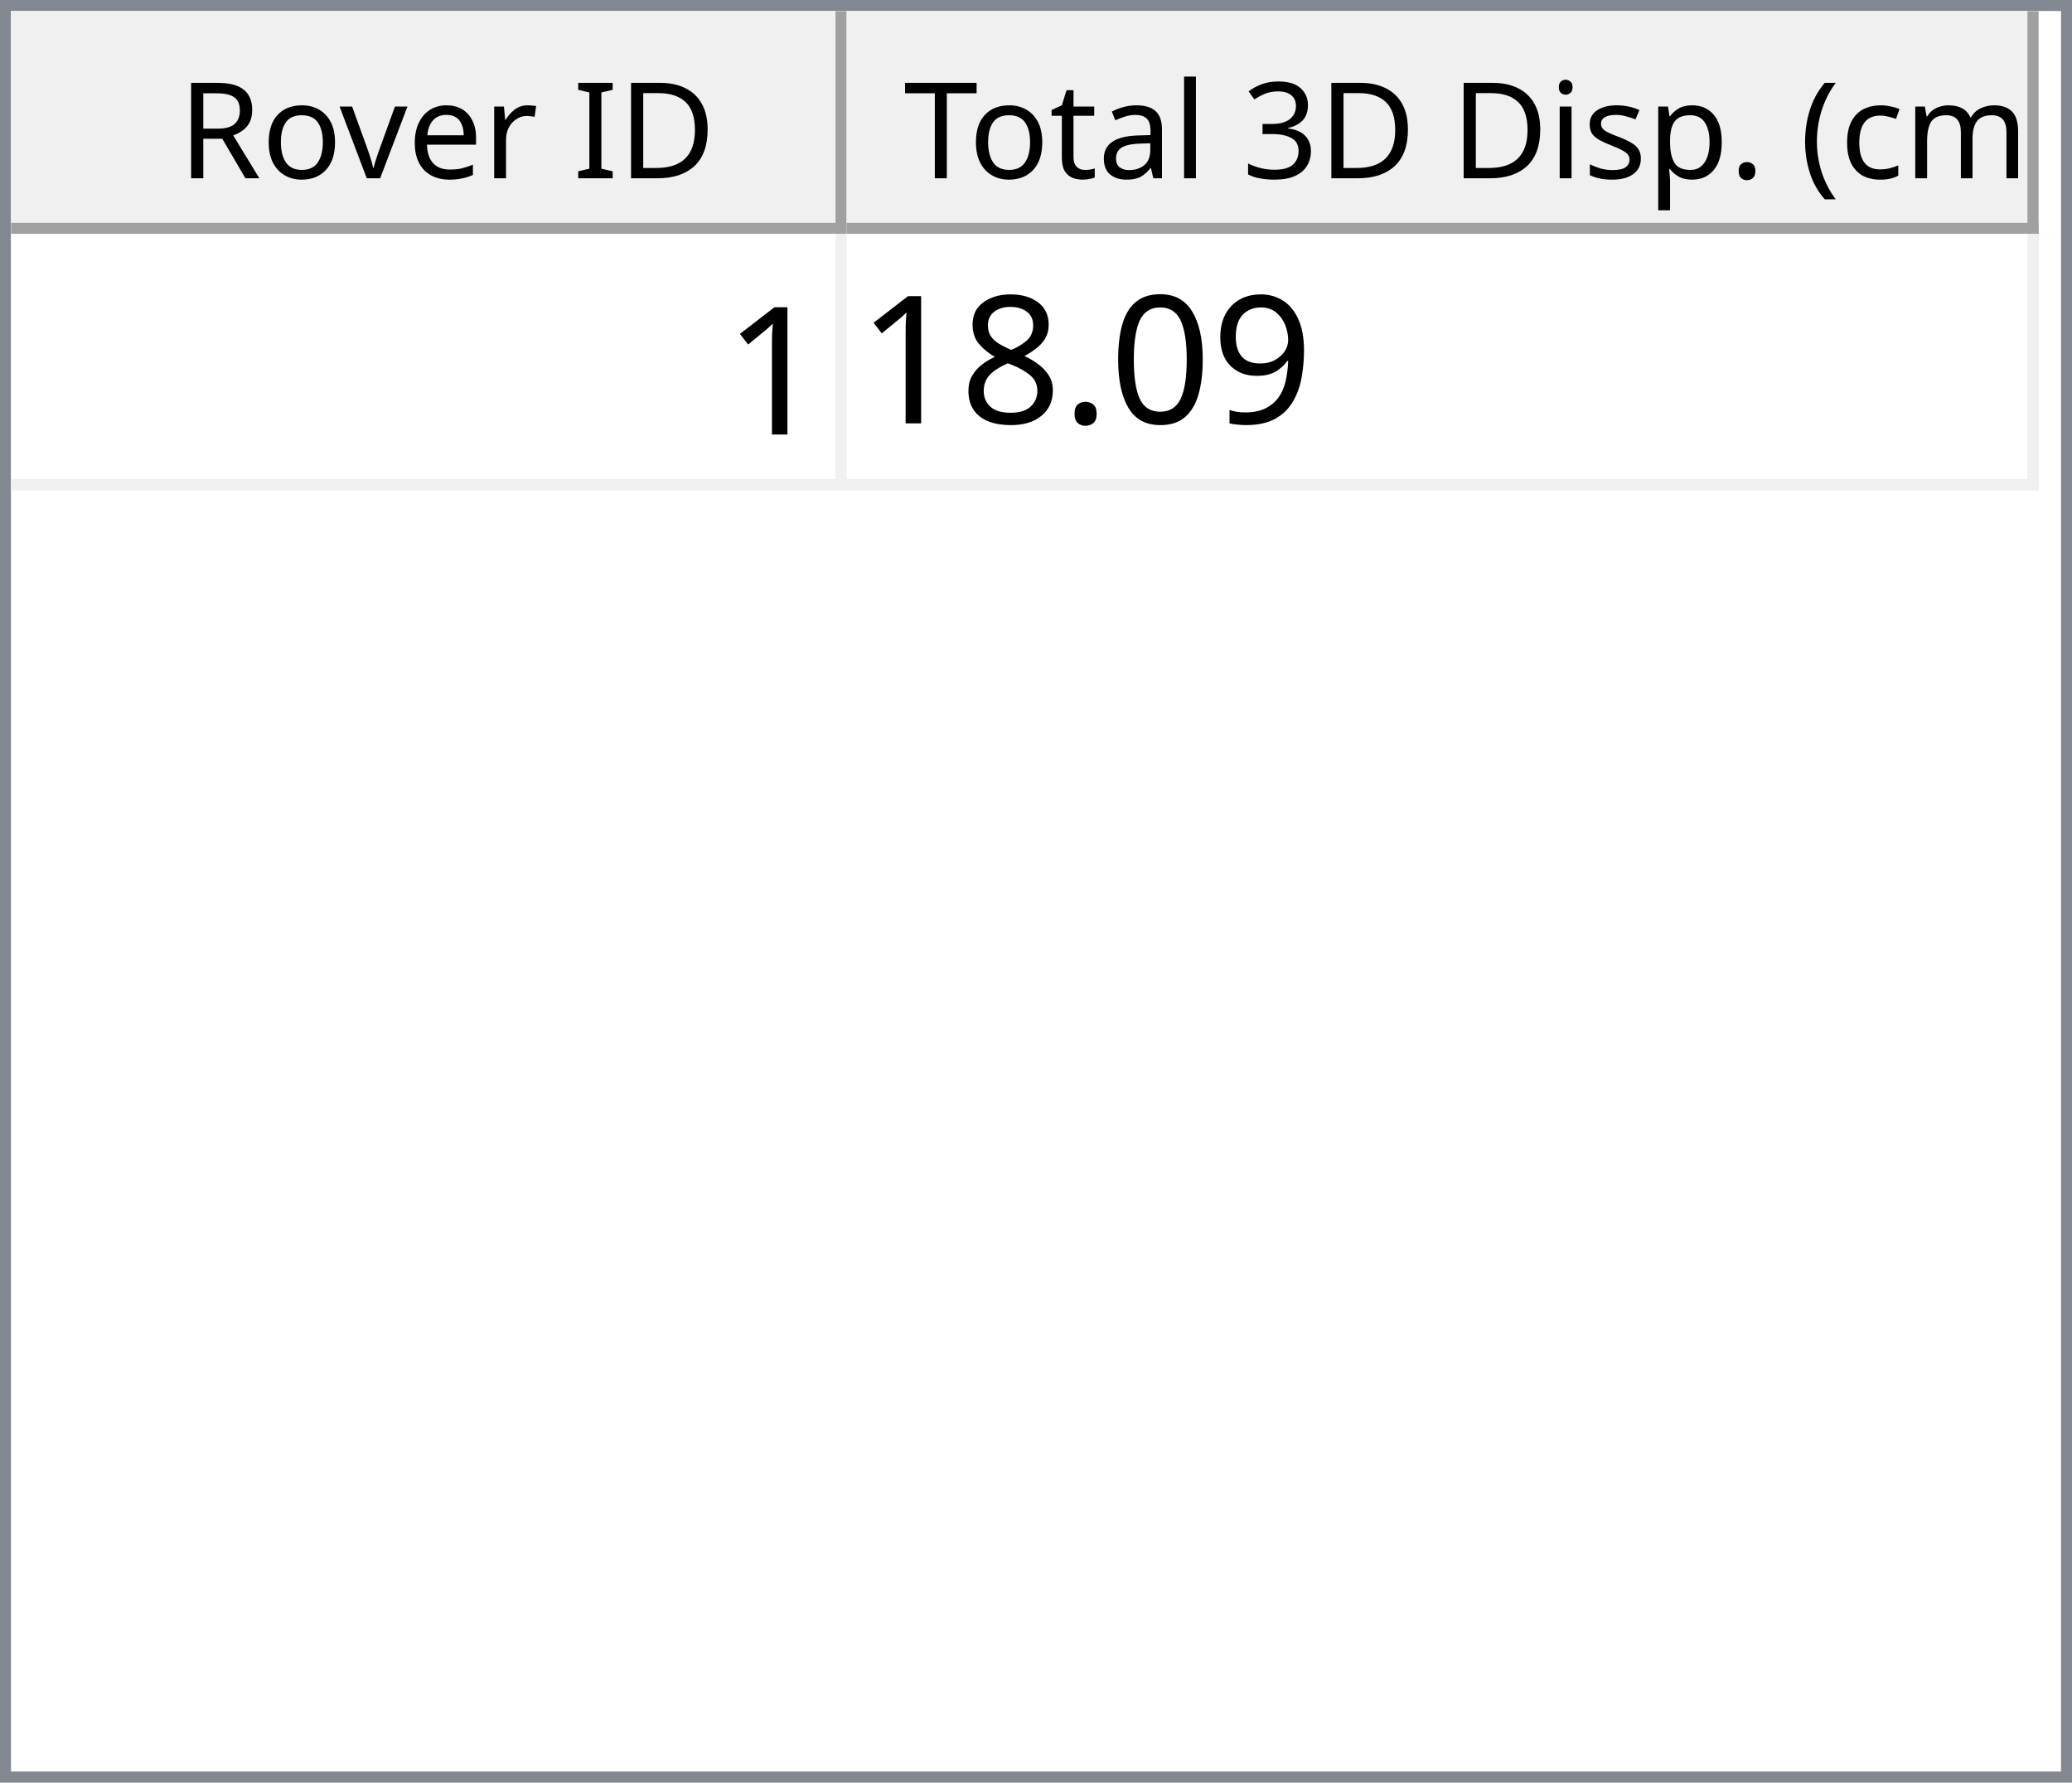
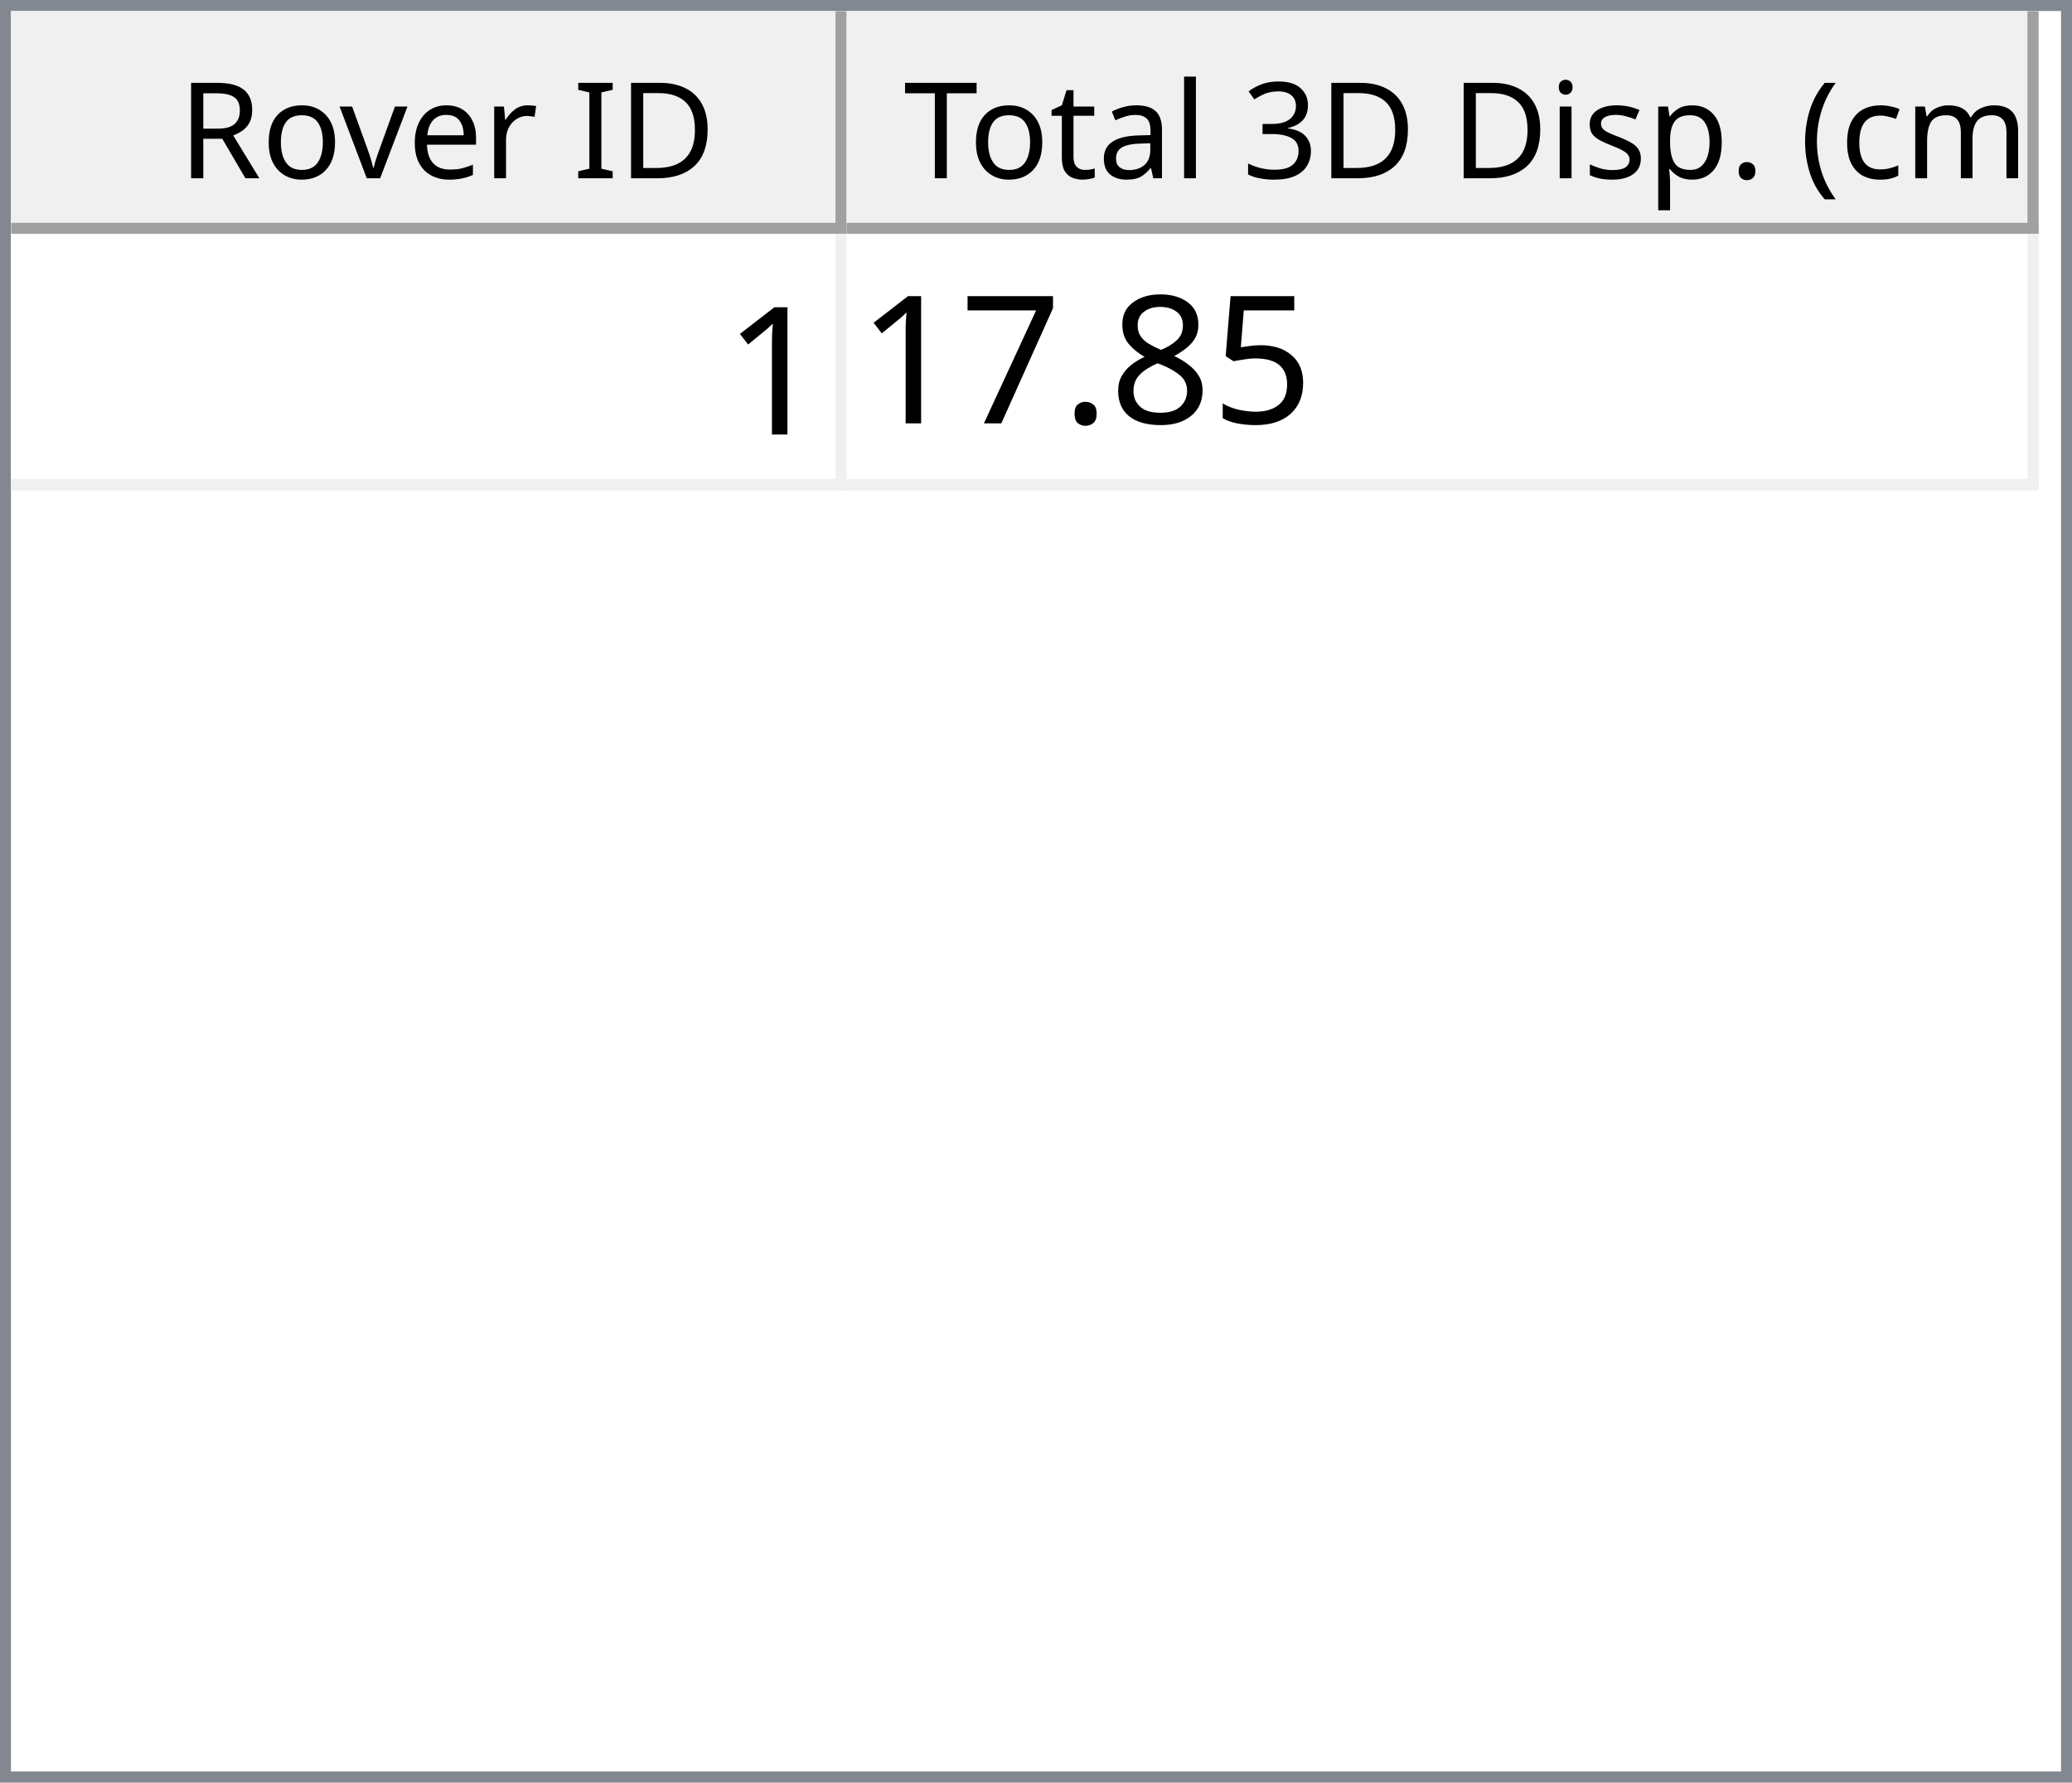
<svg xmlns="http://www.w3.org/2000/svg" style="fill-opacity:1; color-rendering:auto; color-interpolation:auto; text-rendering:auto; stroke:black; stroke-linecap:square; stroke-miterlimit:10; shape-rendering:auto; stroke-opacity:1; fill:black; stroke-dasharray:none; font-weight:normal; stroke-width:1; font-family:'Dialog'; font-style:normal; stroke-linejoin:miter; font-size:12px; stroke-dashoffset:0; image-rendering:auto;" width="186" height="160">
  <defs id="genericDefs" />
  <g>
    <defs id="defs1">
      <clipPath clipPathUnits="userSpaceOnUse" id="clipPath1">
        <path d="M0 0 L186 0 L186 160 L0 160 L0 0 Z" />
      </clipPath>
      <clipPath clipPathUnits="userSpaceOnUse" id="clipPath2">
        <path d="M0 0 L0 160 L186 160 L186 0 Z" />
      </clipPath>
      <clipPath clipPathUnits="userSpaceOnUse" id="clipPath3">
        <path d="M0 0 L0 20 L184 20 L184 0 Z" />
      </clipPath>
      <clipPath clipPathUnits="userSpaceOnUse" id="clipPath4">
        <path d="M0 0 L0 20 L75 20 L75 0 Z" />
      </clipPath>
      <clipPath clipPathUnits="userSpaceOnUse" id="clipPath5">
        <path d="M1 1 L1 19 L74 19 L74 1 Z" />
      </clipPath>
      <clipPath clipPathUnits="userSpaceOnUse" id="clipPath6">
        <path d="M0 0 L0 18 L73 18 L73 0 Z" />
      </clipPath>
      <clipPath clipPathUnits="userSpaceOnUse" id="clipPath7">
        <path d="M-0.5 -0.5 L-0.5 19.5 L74.5 19.5 L74.5 -0.5 Z" />
      </clipPath>
      <clipPath clipPathUnits="userSpaceOnUse" id="clipPath8">
        <path d="M0 0 L0 20 L107 20 L107 0 Z" />
      </clipPath>
      <clipPath clipPathUnits="userSpaceOnUse" id="clipPath9">
        <path d="M1 1 L1 19 L106 19 L106 1 Z" />
      </clipPath>
      <clipPath clipPathUnits="userSpaceOnUse" id="clipPath10">
        <path d="M0 0 L0 18 L105 18 L105 0 Z" />
      </clipPath>
      <clipPath clipPathUnits="userSpaceOnUse" id="clipPath11">
        <path d="M-0.5 -0.5 L-0.5 19.5 L106.5 19.5 L106.5 -0.5 Z" />
      </clipPath>
      <clipPath clipPathUnits="userSpaceOnUse" id="clipPath12">
        <path d="M0 0 L0 138 L184 138 L184 0 Z" />
      </clipPath>
      <clipPath clipPathUnits="userSpaceOnUse" id="clipPath13">
        <path d="M0 0 L0 23 L182 23 L182 0 Z" />
      </clipPath>
      <clipPath clipPathUnits="userSpaceOnUse" id="clipPath14">
        <path d="M-0.5 -0.5 L-0.5 22.5 L181.5 22.5 L181.5 -0.5 Z" />
      </clipPath>
      <clipPath clipPathUnits="userSpaceOnUse" id="clipPath15">
        <path d="M0 0 L0 22 L74 22 L74 0 Z" />
      </clipPath>
      <clipPath clipPathUnits="userSpaceOnUse" id="clipPath16">
        <path d="M0 0 L0 22 L106 22 L106 0 Z" />
      </clipPath>
      <font horiz-adv-x="64.551" id="font1">
        <font-face ascent="107.91" descent="25.098" units-per-em="100" style="font-style:normal; font-family:Segoe UI; font-weight:normal;" />
        <missing-glyph horiz-adv-x="64.551" d="M8.109 0 L8.109 68.266 L56.453 68.266 L56.453 0 L8.109 0 ZM15.328 7.234 L49.219 7.234 L49.219 61.031 L15.328 61.031 L15.328 7.234 Z" />
        <glyph unicode="D" horiz-adv-x="70.117" d="M9.188 0 L9.188 70.016 L28.516 70.016 Q65.531 70.016 65.531 35.891 Q65.531 19.672 55.25 9.836 Q44.969 0 27.734 0 L9.188 0 ZM17.391 62.594 L17.391 7.422 L27.828 7.422 Q41.609 7.422 49.273 14.797 Q56.938 22.172 56.938 35.688 Q56.938 62.594 28.328 62.594 L17.391 62.594 Z" />
        <glyph unicode="I" horiz-adv-x="26.611" d="M17.391 0 L9.188 0 L9.188 70.016 L17.391 70.016 L17.391 0 Z" />
        <glyph unicode=" " horiz-adv-x="27.393" d="" />
        <glyph unicode="r" horiz-adv-x="34.766" d="M34.188 41.891 Q32.078 43.5 28.125 43.5 Q23 43.5 19.555 38.672 Q16.109 33.844 16.109 25.484 L16.109 0 L8.109 0 L8.109 50 L16.109 50 L16.109 39.703 L16.312 39.703 Q18.016 44.969 21.531 47.922 Q25.047 50.875 29.391 50.875 Q32.516 50.875 34.188 50.203 L34.188 41.891 Z" />
        <glyph unicode="e" horiz-adv-x="52.295" d="M48.297 23 L12.984 23 Q13.188 14.656 17.484 10.109 Q21.781 5.562 29.297 5.562 Q37.75 5.562 44.828 11.141 L44.828 3.609 Q38.234 -1.172 27.391 -1.172 Q16.797 -1.172 10.742 5.641 Q4.688 12.453 4.688 24.812 Q4.688 36.469 11.305 43.82 Q17.922 51.172 27.734 51.172 Q37.547 51.172 42.922 44.828 Q48.297 38.484 48.297 27.203 L48.297 23 ZM40.094 29.781 Q40.047 36.719 36.75 40.578 Q33.453 44.438 27.594 44.438 Q21.922 44.438 17.969 40.383 Q14.016 36.328 13.094 29.781 L40.094 29.781 Z" />
        <glyph unicode="v" horiz-adv-x="47.9" d="M47.406 50 L27.484 0 L19.625 0 L0.688 50 L9.469 50 L22.172 13.672 Q23.578 9.672 23.922 6.688 L24.125 6.688 Q24.609 10.453 25.688 13.484 L38.969 50 L47.406 50 Z" />
        <glyph unicode="o" horiz-adv-x="58.594" d="M29 -1.172 Q17.922 -1.172 11.305 5.836 Q4.688 12.844 4.688 24.422 Q4.688 37.016 11.57 44.094 Q18.453 51.172 30.172 51.172 Q41.359 51.172 47.633 44.289 Q53.906 37.406 53.906 25.203 Q53.906 13.234 47.141 6.031 Q40.375 -1.172 29 -1.172 ZM29.594 44.438 Q21.875 44.438 17.383 39.188 Q12.891 33.938 12.891 24.703 Q12.891 15.828 17.43 10.695 Q21.969 5.562 29.594 5.562 Q37.359 5.562 41.531 10.594 Q45.703 15.625 45.703 24.906 Q45.703 34.281 41.531 39.359 Q37.359 44.438 29.594 44.438 Z" />
        <glyph unicode="R" horiz-adv-x="59.814" d="M59.375 0 L49.609 0 L37.891 19.625 Q36.281 22.359 34.766 24.289 Q33.25 26.219 31.664 27.438 Q30.078 28.656 28.25 29.219 Q26.422 29.781 24.125 29.781 L17.391 29.781 L17.391 0 L9.188 0 L9.188 70.016 L30.078 70.016 Q34.672 70.016 38.555 68.867 Q42.438 67.719 45.289 65.375 Q48.141 63.031 49.758 59.547 Q51.375 56.062 51.375 51.375 Q51.375 47.703 50.273 44.656 Q49.172 41.609 47.148 39.211 Q45.125 36.812 42.266 35.133 Q39.406 33.453 35.844 32.516 L35.844 32.328 Q37.594 31.547 38.891 30.547 Q40.188 29.547 41.359 28.18 Q42.531 26.812 43.68 25.078 Q44.828 23.344 46.234 21.047 L59.375 0 ZM17.391 62.594 L17.391 37.203 L28.516 37.203 Q31.594 37.203 34.203 38.133 Q36.812 39.062 38.719 40.797 Q40.625 42.531 41.703 45.047 Q42.781 47.562 42.781 50.688 Q42.781 56.297 39.141 59.445 Q35.5 62.594 28.609 62.594 L17.391 62.594 Z" />
        <glyph unicode=")" horiz-adv-x="30.176" d="M8.297 -15.922 L1.172 -15.922 Q16.406 2.344 16.406 26.812 Q16.406 51.469 1.078 70.016 L8.297 70.016 Q23.531 52.156 23.531 26.703 Q23.531 1.375 8.297 -15.922 Z" />
        <glyph unicode="m" horiz-adv-x="86.133" d="M79.109 0 L71.094 0 L71.094 28.719 Q71.094 37.016 68.531 40.727 Q65.969 44.438 59.906 44.438 Q54.781 44.438 51.195 39.75 Q47.609 35.062 47.609 28.516 L47.609 0 L39.594 0 L39.594 29.688 Q39.594 44.438 28.219 44.438 Q22.953 44.438 19.531 40.016 Q16.109 35.594 16.109 28.516 L16.109 0 L8.109 0 L8.109 50 L16.109 50 L16.109 42.094 L16.312 42.094 Q21.625 51.172 31.844 51.172 Q36.969 51.172 40.773 48.312 Q44.578 45.453 46 40.828 Q51.562 51.172 62.594 51.172 Q79.109 51.172 79.109 30.812 L79.109 0 Z" />
        <glyph unicode="c" horiz-adv-x="46.191" d="M42.188 2.297 Q36.422 -1.172 28.516 -1.172 Q17.828 -1.172 11.258 5.789 Q4.688 12.75 4.688 23.828 Q4.688 36.188 11.766 43.68 Q18.844 51.172 30.672 51.172 Q37.25 51.172 42.281 48.734 L42.281 40.531 Q36.719 44.438 30.375 44.438 Q22.703 44.438 17.797 38.945 Q12.891 33.453 12.891 24.516 Q12.891 15.719 17.508 10.641 Q22.125 5.562 29.891 5.562 Q36.422 5.562 42.188 9.906 L42.188 2.297 Z" />
        <glyph unicode="(" horiz-adv-x="30.176" d="M29.109 -15.922 L21.969 -15.922 Q6.844 1.375 6.844 26.703 Q6.844 52.156 21.969 70.016 L29.203 70.016 Q13.875 51.469 13.875 26.812 Q13.875 2.344 29.109 -15.922 Z" />
        <glyph unicode="." horiz-adv-x="21.68" d="M10.891 -1.078 Q8.641 -1.078 7.055 0.539 Q5.469 2.156 5.469 4.391 Q5.469 6.641 7.055 8.273 Q8.641 9.906 10.891 9.906 Q13.188 9.906 14.797 8.273 Q16.406 6.641 16.406 4.391 Q16.406 2.156 14.797 0.539 Q13.188 -1.078 10.891 -1.078 Z" />
        <glyph unicode="p" horiz-adv-x="58.789" d="M16.312 7.234 L16.109 7.234 L16.109 -23 L8.109 -23 L8.109 50 L16.109 50 L16.109 41.219 L16.312 41.219 Q22.219 51.172 33.594 51.172 Q43.266 51.172 48.688 44.461 Q54.109 37.75 54.109 26.469 Q54.109 13.922 48 6.375 Q41.891 -1.172 31.297 -1.172 Q21.578 -1.172 16.312 7.234 ZM16.109 27.391 L16.109 20.406 Q16.109 14.203 20.141 9.883 Q24.172 5.562 30.375 5.562 Q37.641 5.562 41.773 11.133 Q45.906 16.703 45.906 26.609 Q45.906 34.969 42.047 39.703 Q38.188 44.438 31.594 44.438 Q24.609 44.438 20.359 39.578 Q16.109 34.719 16.109 27.391 Z" />
        <glyph unicode="s" horiz-adv-x="42.432" d="M5.078 1.812 L5.078 10.406 Q11.625 5.562 19.484 5.562 Q30.031 5.562 30.031 12.594 Q30.031 14.594 29.125 15.992 Q28.219 17.391 26.68 18.461 Q25.141 19.531 23.07 20.383 Q21 21.234 18.609 22.172 Q15.281 23.484 12.766 24.828 Q10.25 26.172 8.57 27.859 Q6.891 29.547 6.031 31.695 Q5.172 33.844 5.172 36.719 Q5.172 40.234 6.789 42.945 Q8.406 45.656 11.086 47.484 Q13.766 49.312 17.211 50.242 Q20.656 51.172 24.312 51.172 Q30.812 51.172 35.938 48.922 L35.938 40.828 Q30.422 44.438 23.25 44.438 Q21 44.438 19.195 43.922 Q17.391 43.406 16.094 42.477 Q14.797 41.547 14.086 40.258 Q13.375 38.969 13.375 37.406 Q13.375 35.453 14.086 34.133 Q14.797 32.812 16.164 31.789 Q17.531 30.766 19.484 29.938 Q21.438 29.109 23.922 28.125 Q27.25 26.859 29.883 25.516 Q32.516 24.172 34.375 22.484 Q36.234 20.797 37.234 18.602 Q38.234 16.406 38.234 13.375 Q38.234 9.672 36.602 6.938 Q34.969 4.203 32.234 2.398 Q29.5 0.594 25.93 -0.289 Q22.359 -1.172 18.453 -1.172 Q10.75 -1.172 5.078 1.812 Z" />
        <glyph unicode="i" horiz-adv-x="24.219" d="M12.203 62.703 Q10.062 62.703 8.547 64.164 Q7.031 65.625 7.031 67.875 Q7.031 70.125 8.547 71.609 Q10.062 73.094 12.203 73.094 Q14.406 73.094 15.945 71.609 Q17.484 70.125 17.484 67.875 Q17.484 65.719 15.945 64.211 Q14.406 62.703 12.203 62.703 ZM16.109 0 L8.109 0 L8.109 50 L16.109 50 L16.109 0 Z" />
        <glyph unicode="3" horiz-adv-x="53.906" d="M46.531 19.828 Q46.531 15.094 44.75 11.211 Q42.969 7.328 39.719 4.57 Q36.469 1.812 31.93 0.297 Q27.391 -1.219 21.922 -1.219 Q11.922 -1.219 6 2.594 L6 11.188 Q13.094 5.609 22.219 5.609 Q25.875 5.609 28.828 6.539 Q31.781 7.469 33.906 9.227 Q36.031 10.984 37.18 13.477 Q38.328 15.969 38.328 19.094 Q38.328 32.812 18.797 32.812 L12.984 32.812 L12.984 39.594 L18.5 39.594 Q35.797 39.594 35.797 52.484 Q35.797 64.406 22.609 64.406 Q15.188 64.406 8.688 59.422 L8.688 67.188 Q15.375 71.188 24.609 71.188 Q29 71.188 32.57 69.969 Q36.141 68.75 38.68 66.555 Q41.219 64.359 42.609 61.281 Q44 58.203 44 54.5 Q44 40.672 30.031 36.719 L30.031 36.531 Q33.594 36.141 36.625 34.797 Q39.656 33.453 41.852 31.305 Q44.047 29.156 45.289 26.25 Q46.531 23.344 46.531 19.828 Z" />
        <glyph unicode="l" horiz-adv-x="24.219" d="M16.109 0 L8.109 0 L8.109 74.031 L16.109 74.031 L16.109 0 Z" />
        <glyph unicode="a" horiz-adv-x="50.879" d="M43.891 0 L35.891 0 L35.891 7.812 L35.688 7.812 Q30.469 -1.172 20.312 -1.172 Q12.844 -1.172 8.617 2.781 Q4.391 6.734 4.391 13.281 Q4.391 27.297 20.906 29.594 L35.891 31.688 Q35.891 44.438 25.594 44.438 Q16.547 44.438 9.281 38.281 L9.281 46.484 Q16.656 51.172 26.266 51.172 Q43.891 51.172 43.891 32.516 L43.891 0 ZM35.891 25.297 L23.828 23.641 Q18.266 22.859 15.43 20.875 Q12.594 18.891 12.594 13.875 Q12.594 10.203 15.211 7.883 Q17.828 5.562 22.172 5.562 Q28.125 5.562 32.008 9.742 Q35.891 13.922 35.891 20.312 L35.891 25.297 Z" />
        <glyph unicode="t" horiz-adv-x="33.887" d="M31.297 0.484 Q28.469 -1.078 23.828 -1.078 Q10.688 -1.078 10.688 13.578 L10.688 43.172 L2.094 43.172 L2.094 50 L10.688 50 L10.688 62.203 L18.703 64.797 L18.703 50 L31.297 50 L31.297 43.172 L18.703 43.172 L18.703 14.984 Q18.703 9.969 20.414 7.82 Q22.125 5.672 26.078 5.672 Q29.109 5.672 31.297 7.328 L31.297 0.484 Z" />
        <glyph unicode="T" horiz-adv-x="52.393" d="M50.594 62.594 L30.375 62.594 L30.375 0 L22.172 0 L22.172 62.594 L2 62.594 L2 70.016 L50.594 70.016 L50.594 62.594 Z" />
      </font>
      <font horiz-adv-x="75.0" id="font2">
        <font-face ascent="100.537" descent="21.973" units-per-em="100" style="font-style:normal; font-family:sans-serif; font-weight:normal;" />
        <missing-glyph horiz-adv-x="75.0" d="M12.5 0 L12.5 62.5 L62.5 62.5 L62.5 0 L12.5 0 ZM14.062 1.562 L60.938 1.562 L60.938 60.938 L14.062 60.938 L14.062 1.562 Z" />
        <glyph unicode="1" horiz-adv-x="55.615" d="M37.25 0 L28.469 0 L28.469 56 Q25.297 52.984 20.141 49.953 Q14.984 46.922 10.891 45.406 L10.891 53.906 Q18.266 57.375 23.781 62.305 Q29.297 67.234 31.594 71.875 L37.25 71.875 L37.25 0 Z" />
-         <glyph unicode="9" horiz-adv-x="55.615" d="M5.469 16.547 L13.922 17.328 Q14.984 11.375 18.016 8.688 Q21.047 6 25.781 6 Q29.828 6 32.883 7.859 Q35.938 9.719 37.891 12.82 Q39.844 15.922 41.164 21.195 Q42.484 26.469 42.484 31.938 Q42.484 32.516 42.438 33.688 Q39.797 29.5 35.234 26.883 Q30.672 24.266 25.344 24.266 Q16.453 24.266 10.305 30.711 Q4.156 37.156 4.156 47.703 Q4.156 58.594 10.578 65.234 Q17 71.875 26.656 71.875 Q33.641 71.875 39.43 68.117 Q45.219 64.359 48.219 57.398 Q51.219 50.438 51.219 37.25 Q51.219 23.531 48.242 15.406 Q45.266 7.281 39.383 3.031 Q33.5 -1.219 25.594 -1.219 Q17.188 -1.219 11.867 3.445 Q6.547 8.109 5.469 16.547 ZM41.453 48.141 Q41.453 55.719 37.43 60.156 Q33.406 64.594 27.734 64.594 Q21.875 64.594 17.531 59.812 Q13.188 55.031 13.188 47.406 Q13.188 40.578 17.312 36.305 Q21.438 32.031 27.484 32.031 Q33.594 32.031 37.523 36.305 Q41.453 40.578 41.453 48.141 Z" />
-         <glyph unicode="0" horiz-adv-x="55.615" d="M4.156 35.297 Q4.156 48 6.766 55.742 Q9.375 63.484 14.523 67.68 Q19.672 71.875 27.484 71.875 Q33.25 71.875 37.594 69.555 Q41.938 67.234 44.773 62.867 Q47.609 58.5 49.219 52.227 Q50.828 45.953 50.828 35.297 Q50.828 22.703 48.242 14.969 Q45.656 7.234 40.508 3.008 Q35.359 -1.219 27.484 -1.219 Q17.141 -1.219 11.234 6.203 Q4.156 15.141 4.156 35.297 ZM13.188 35.297 Q13.188 17.672 17.312 11.836 Q21.438 6 27.484 6 Q33.547 6 37.672 11.859 Q41.797 17.719 41.797 35.297 Q41.797 52.984 37.672 58.789 Q33.547 64.594 27.391 64.594 Q21.344 64.594 17.719 59.469 Q13.188 52.938 13.188 35.297 Z" />
+         <glyph unicode="5" horiz-adv-x="55.615" d="M4.156 18.75 L13.375 19.531 Q14.406 12.797 18.141 9.398 Q21.875 6 27.156 6 Q33.5 6 37.891 10.789 Q42.281 15.578 42.281 23.484 Q42.281 31 38.062 35.352 Q33.844 39.703 27 39.703 Q22.75 39.703 19.336 37.773 Q15.922 35.844 13.969 32.766 L5.719 33.844 L12.641 70.609 L48.25 70.609 L48.25 62.203 L19.672 62.203 L15.828 42.969 Q22.266 47.469 29.344 47.469 Q38.719 47.469 45.164 40.969 Q51.609 34.469 51.609 24.266 Q51.609 14.547 45.953 7.469 Q39.062 -1.219 27.156 -1.219 Q17.391 -1.219 11.211 4.25 Q5.031 9.719 4.156 18.75 Z" />
+         <glyph unicode="8" horiz-adv-x="55.615" d="M17.672 38.812 Q12.203 40.828 9.57 44.539 Q6.938 48.25 6.938 53.422 Q6.938 61.234 12.555 66.555 Q18.172 71.875 27.484 71.875 Q36.859 71.875 42.578 66.43 Q48.297 60.984 48.297 53.172 Q48.297 48.188 45.68 44.508 Q43.062 40.828 37.75 38.812 Q44.344 36.672 47.781 31.883 Q51.219 27.094 51.219 20.453 Q51.219 11.281 44.727 5.031 Q38.234 -1.219 27.641 -1.219 Q17.047 -1.219 10.547 5.055 Q4.047 11.328 4.047 20.703 Q4.047 27.688 7.594 32.398 Q11.141 37.109 17.672 38.812 ZM15.922 53.719 Q15.922 48.641 19.195 45.414 Q22.469 42.188 27.688 42.188 Q32.766 42.188 36.016 45.383 Q39.266 48.578 39.266 53.219 Q39.266 58.062 35.914 61.359 Q32.562 64.656 27.594 64.656 Q22.562 64.656 19.242 61.43 Q15.922 58.203 15.922 53.719 ZM13.094 20.656 Q13.094 16.891 14.875 13.375 Q16.656 9.859 20.172 7.93 Q23.688 6 27.734 6 Q34.031 6 38.133 10.055 Q42.234 14.109 42.234 20.359 Q42.234 26.703 38.016 30.859 Q33.797 35.016 27.438 35.016 Q21.234 35.016 17.164 30.914 Q13.094 26.812 13.094 20.656 Z" />
        <glyph unicode="." horiz-adv-x="27.783" d="M9.078 0 L9.078 10.016 L19.094 10.016 L19.094 0 L9.078 0 Z" />
-         <glyph unicode="8" horiz-adv-x="55.615" d="M17.672 38.812 Q12.203 40.828 9.57 44.539 Q6.938 48.25 6.938 53.422 Q6.938 61.234 12.555 66.555 Q18.172 71.875 27.484 71.875 Q36.859 71.875 42.578 66.43 Q48.297 60.984 48.297 53.172 Q48.297 48.188 45.68 44.508 Q43.062 40.828 37.75 38.812 Q44.344 36.672 47.781 31.883 Q51.219 27.094 51.219 20.453 Q51.219 11.281 44.727 5.031 Q38.234 -1.219 27.641 -1.219 Q17.047 -1.219 10.547 5.055 Q4.047 11.328 4.047 20.703 Q4.047 27.688 7.594 32.398 Q11.141 37.109 17.672 38.812 ZM15.922 53.719 Q15.922 48.641 19.195 45.414 Q22.469 42.188 27.688 42.188 Q32.766 42.188 36.016 45.383 Q39.266 48.578 39.266 53.219 Q39.266 58.062 35.914 61.359 Q32.562 64.656 27.594 64.656 Q22.562 64.656 19.242 61.43 Q15.922 58.203 15.922 53.719 ZM13.094 20.656 Q13.094 16.891 14.875 13.375 Q16.656 9.859 20.172 7.93 Q23.688 6 27.734 6 Q34.031 6 38.133 10.055 Q42.234 14.109 42.234 20.359 Q42.234 26.703 38.016 30.859 Q33.797 35.016 27.438 35.016 Q21.234 35.016 17.164 30.914 Q13.094 26.812 13.094 20.656 Z" />
+         <glyph unicode="7" horiz-adv-x="55.615" d="M4.734 62.203 L4.734 70.656 L51.078 70.656 L51.078 63.812 Q44.234 56.547 37.523 44.484 Q30.812 32.422 27.156 19.672 Q24.516 10.688 23.781 0 L14.75 0 Q14.891 8.453 18.062 20.414 Q21.234 32.375 27.172 43.484 Q33.109 54.594 39.797 62.203 L4.734 62.203 Z" />
      </font>
    </defs>
    <g style="fill:white; stroke:white;">
      <rect x="0" y="0" width="186" style="clip-path:url(#clipPath1); stroke:none;" height="160" />
    </g>
    <g style="fill:white; text-rendering:optimizeSpeed; color-rendering:optimizeSpeed; image-rendering:optimizeSpeed; shape-rendering:crispEdges; stroke:white; color-interpolation:sRGB;">
      <rect x="0" width="186" height="160" y="0" style="stroke:none;" />
      <path style="stroke:none;" d="M0 160 L186 160 L186 0 L0 0 Z" />
    </g>
    <g style="fill:rgb(240,240,240); font-family:'Segoe UI'; stroke:rgb(240,240,240);">
      <rect x="0" y="0" width="186" style="clip-path:url(#clipPath2); stroke:none;" height="160" />
    </g>
    <g style="fill:rgb(130,135,144); font-family:'Segoe UI'; stroke:rgb(130,135,144);">
      <path d="M0 0 L186 0 L186 160 L0 160 L0 0 ZM1 1 L185 1 L185 159 L1 159 L1 1 Z" style="fill-rule:evenodd; clip-path:url(#clipPath2); stroke:none;" />
    </g>
    <g style="fill:white; font-family:'Segoe UI'; stroke:white;" transform="translate(1,1)">
      <rect x="0" y="0" width="184" style="clip-path:url(#clipPath3); stroke:none;" height="20" />
    </g>
    <g style="fill:rgb(240,240,240); font-family:'Segoe UI'; stroke:rgb(240,240,240);" transform="translate(1,1)">
      <rect x="0" y="0" width="75" style="clip-path:url(#clipPath4); stroke:none;" height="20" />
    </g>
    <g style="font-family:'Segoe UI';" transform="translate(2,2)">
      <text x="14" xml:space="preserve" y="14" style="clip-path:url(#clipPath6); stroke:none;">Rover ID</text>
    </g>
    <g style="fill:rgb(160,160,160); font-family:'Segoe UI'; stroke:rgb(160,160,160); stroke-linejoin:bevel;" transform="translate(1.5,1.5)">
      <line x1="74" x2="74" y1="0" style="fill:none; clip-path:url(#clipPath7);" y2="19" />
    </g>
    <g style="fill:rgb(160,160,160); font-family:'Segoe UI'; stroke:rgb(160,160,160); stroke-linejoin:bevel;" transform="matrix(1,0,0,1,1,1) translate(0.5,0.5)">
      <line x1="0" x2="74" y1="19" style="fill:none; clip-path:url(#clipPath7);" y2="19" />
    </g>
    <g style="fill:rgb(240,240,240); font-family:'Segoe UI'; stroke:rgb(240,240,240);" transform="translate(76,1)">
      <rect x="0" y="0" width="107" style="clip-path:url(#clipPath8); stroke:none;" height="20" />
    </g>
    <g style="font-family:'Segoe UI';" transform="translate(77,2)">
      <text x="1" xml:space="preserve" y="14" style="clip-path:url(#clipPath10); stroke:none;"> Total 3D Disp. (cm)</text>
    </g>
    <g style="fill:rgb(160,160,160); font-family:'Segoe UI'; stroke:rgb(160,160,160); stroke-linejoin:bevel;" transform="translate(76.5,1.5)">
      <line x1="106" x2="106" y1="0" style="fill:none; clip-path:url(#clipPath11);" y2="19" />
    </g>
    <g style="fill:rgb(160,160,160); font-family:'Segoe UI'; stroke:rgb(160,160,160); stroke-linejoin:bevel;" transform="matrix(1,0,0,1,76,1) translate(0.5,0.5)">
      <line x1="0" x2="106" y1="19" style="fill:none; clip-path:url(#clipPath11);" y2="19" />
    </g>
    <g style="fill:white; font-family:'Segoe UI'; stroke:white;" transform="translate(1,21)">
      <rect x="0" y="0" width="184" style="clip-path:url(#clipPath12); stroke:none;" height="138" />
    </g>
    <g style="fill:rgb(240,240,240); font-size:16px; font-family:sans-serif; stroke:rgb(240,240,240);" transform="translate(1,21)">
      <rect x="0" y="0" width="182" style="clip-path:url(#clipPath13); stroke:none;" height="23" />
      <line transform="translate(0.5,0.5)" x1="0" x2="181" y1="22" style="clip-path:url(#clipPath14); fill:none; stroke-linejoin:bevel;" y2="22" />
    </g>
    <g transform="matrix(1,0,0,1,1,21) translate(0.5,0.5)" style="fill:rgb(240,240,240); font-size:16px; font-family:sans-serif; stroke:rgb(240,240,240); stroke-linejoin:bevel;">
      <line x1="74" x2="74" y1="0" style="fill:none; clip-path:url(#clipPath14);" y2="22" />
    </g>
    <g transform="matrix(1,0,0,1,1,21) translate(0.5,0.5)" style="fill:rgb(240,240,240); font-size:16px; font-family:sans-serif; stroke:rgb(240,240,240); stroke-linejoin:bevel;">
      <line x1="181" x2="181" y1="0" style="fill:none; clip-path:url(#clipPath14);" y2="22" />
    </g>
    <g style="fill:white; font-size:16px; font-family:sans-serif; stroke:white;" transform="matrix(1,0,0,1,1,21)">
      <rect x="0" y="0" width="74" style="clip-path:url(#clipPath15); stroke:none;" height="22" />
      <text x="64" y="18" style="fill:black; clip-path:url(#clipPath15); stroke:none;" xml:space="preserve">1</text>
    </g>
    <g style="fill:white; font-size:16px; font-family:sans-serif; stroke:white;" transform="matrix(1,0,0,1,1,21) translate(75,0)">
      <rect x="0" y="0" width="106" style="clip-path:url(#clipPath16); stroke:none;" height="22" />
-       <text x="1" y="17" style="fill:black; clip-path:url(#clipPath16); stroke:none;" xml:space="preserve">18.09</text>
+       <text x="1" y="17" style="fill:black; clip-path:url(#clipPath16); stroke:none;" xml:space="preserve">17.85</text>
    </g>
  </g>
</svg>
